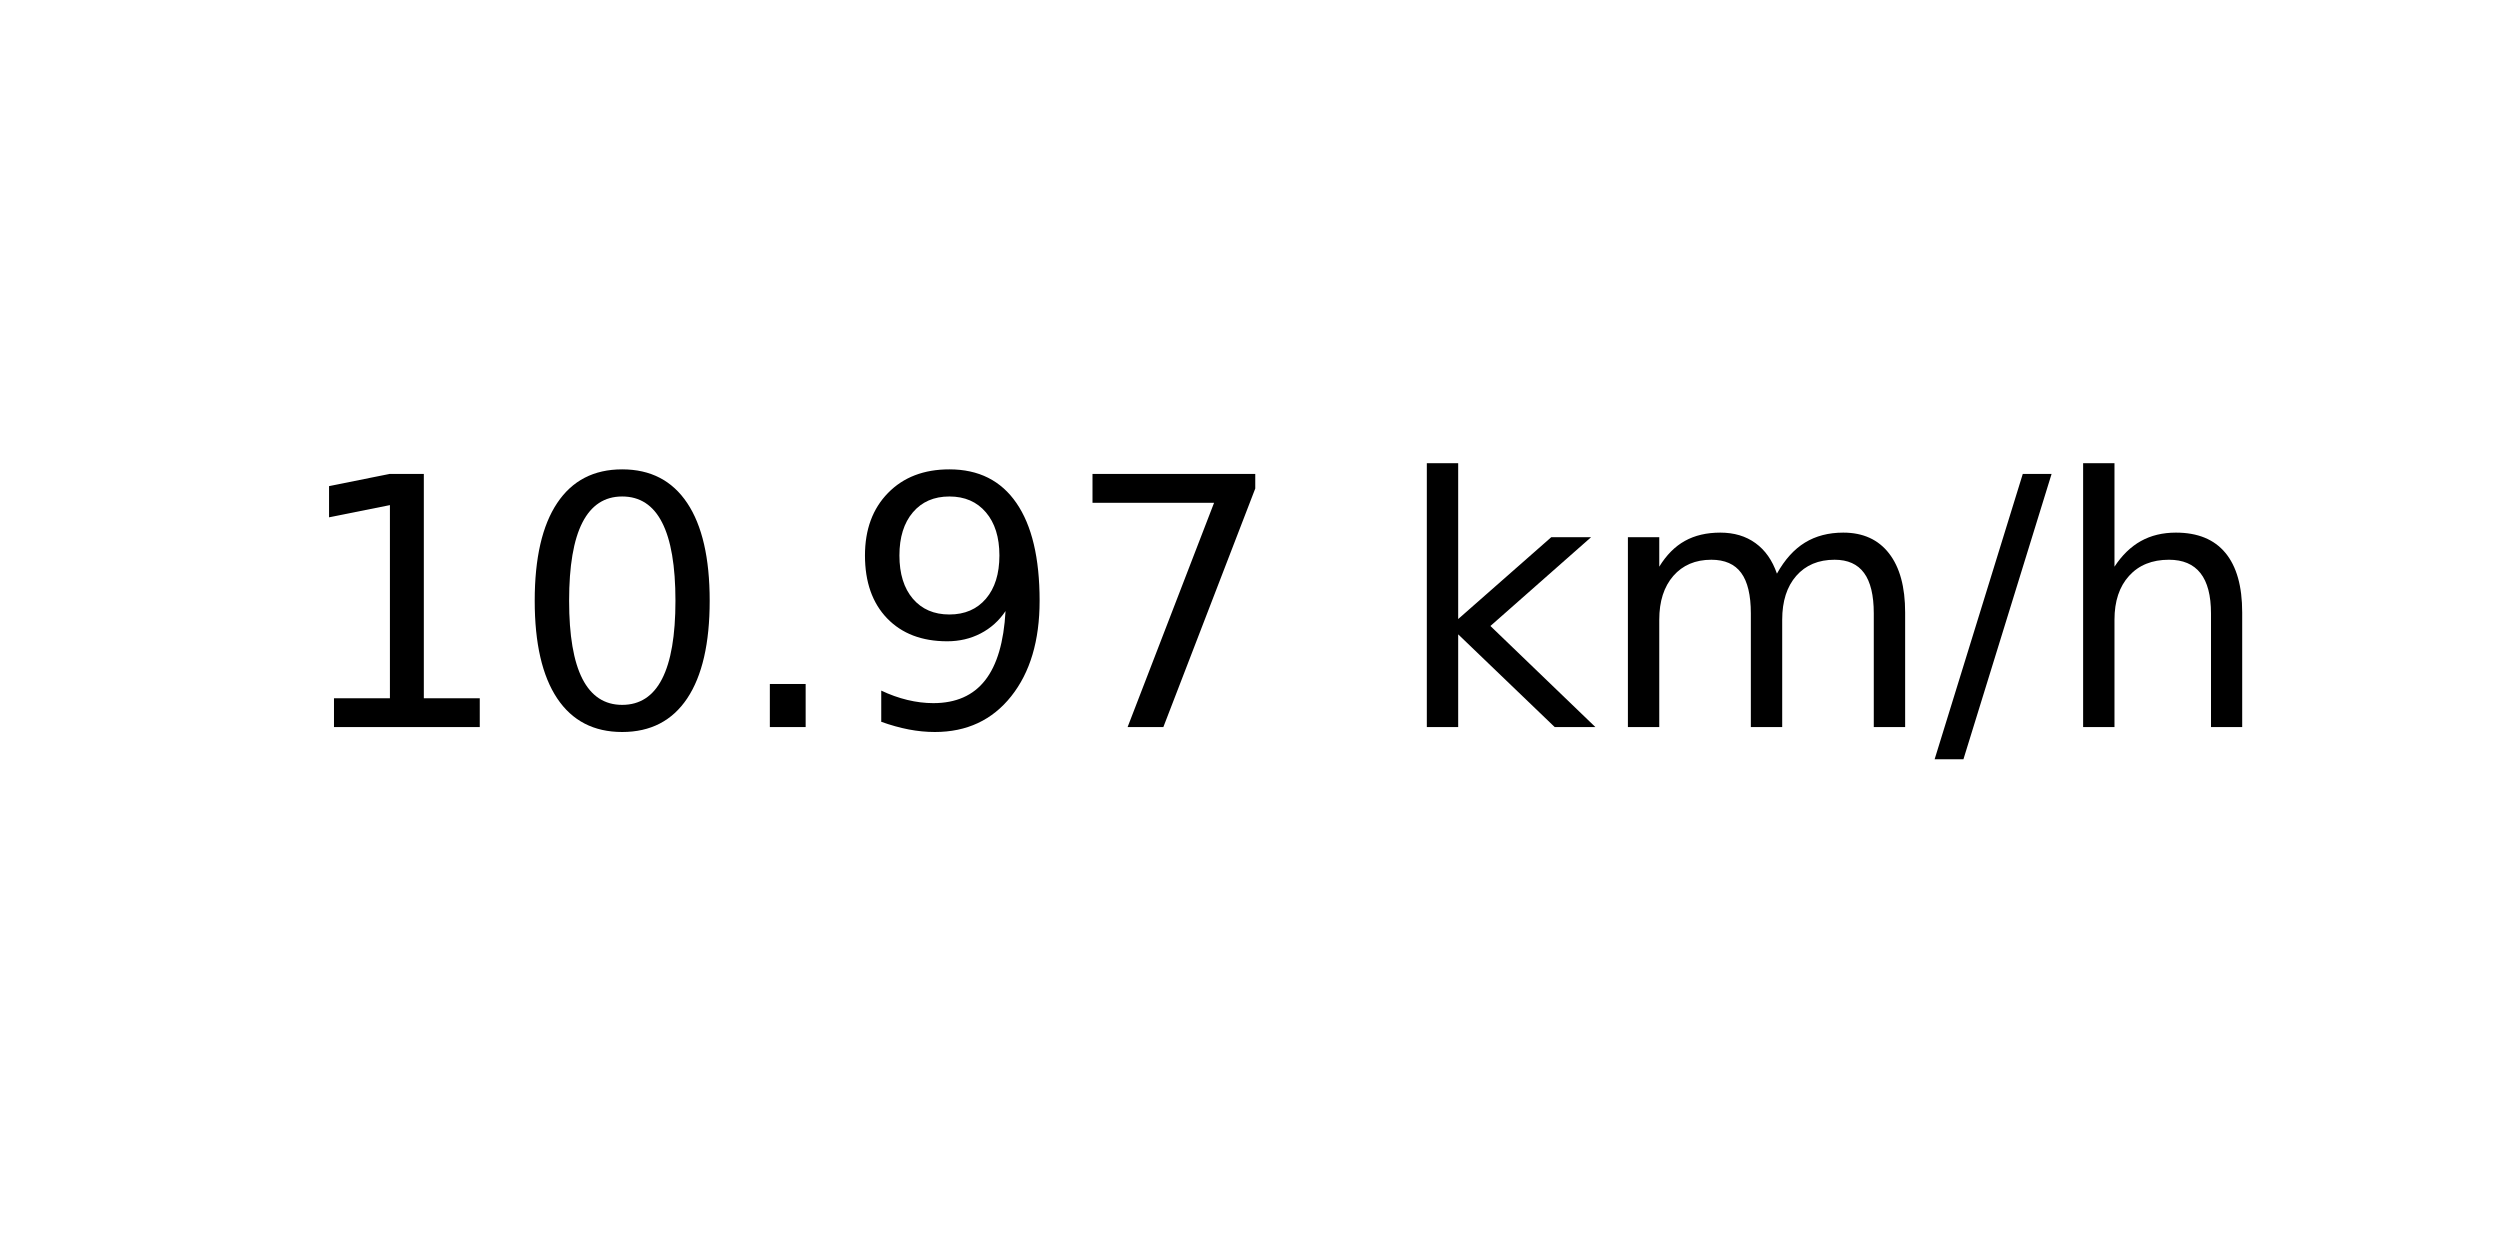
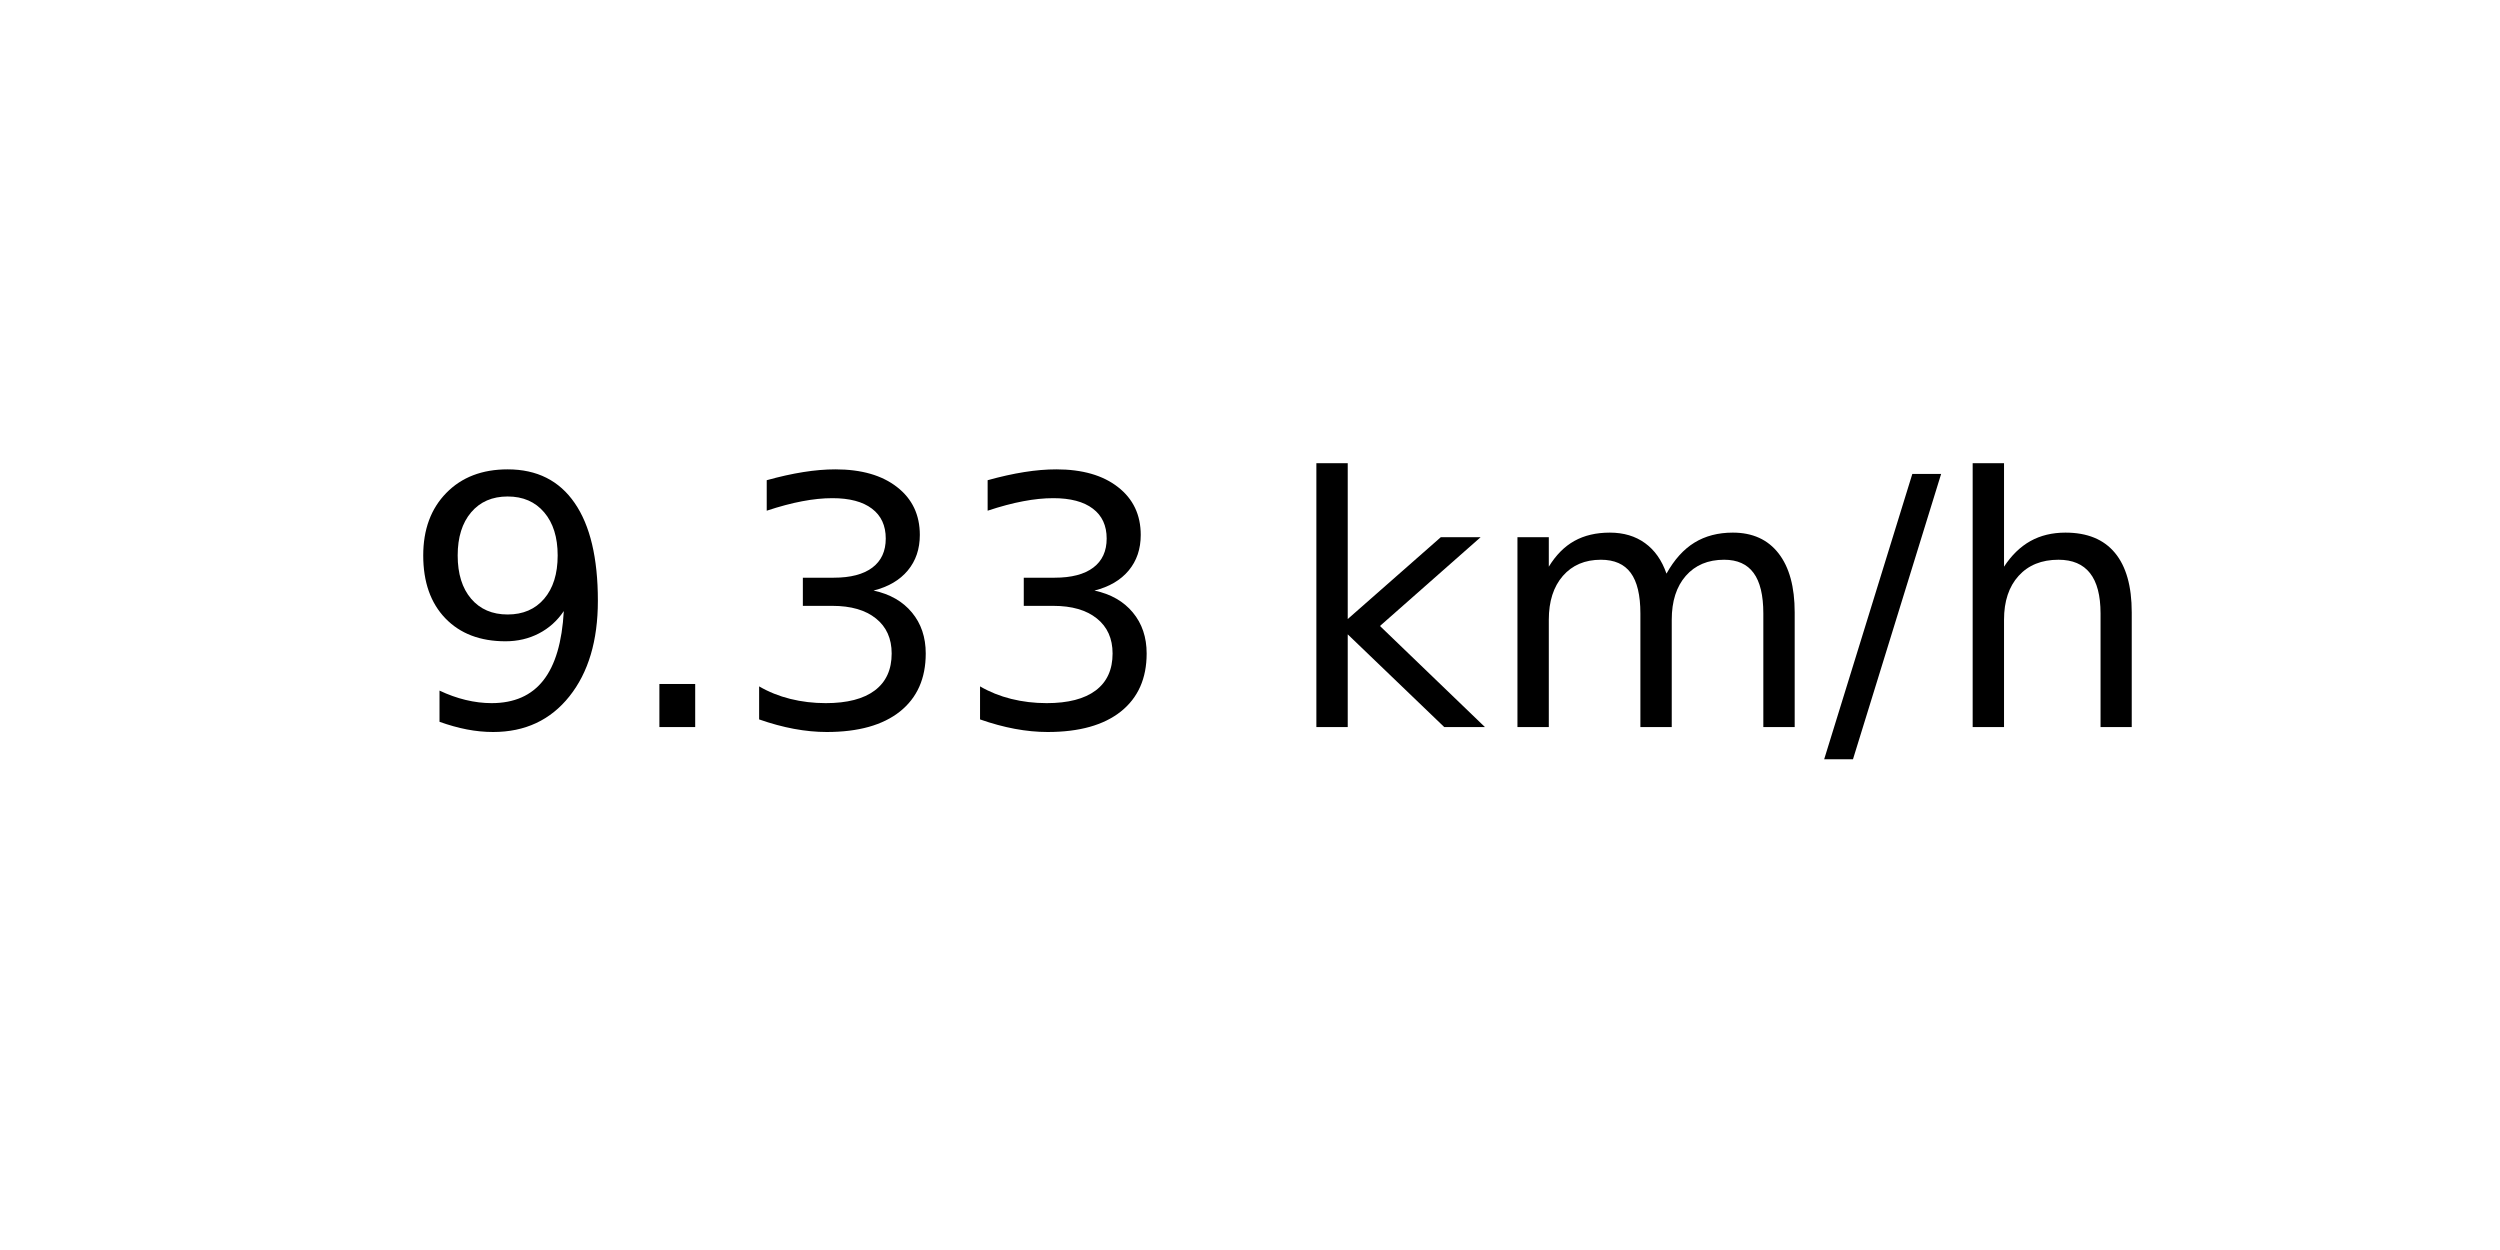
<svg xmlns="http://www.w3.org/2000/svg" xmlns:xlink="http://www.w3.org/1999/xlink" width="72pt" height="36pt" viewBox="0 0 72 36" version="1.1">
  <defs>
    <style type="text/css">*{stroke-linejoin: round; stroke-linecap: butt}</style>
  </defs>
  <g id="figure_1">
    <g id="axes_1">
      <g id="text_1">
-         <g transform="translate(8.378125 20.93937) scale(0.1 -0.1)">
+         <g transform="translate(11.55937 20.93937) scale(0.1 -0.1)">
          <defs>
-             <path id="DejaVuSans-31" d="M 794 531  L 1825 531  L 1825 4091  L 703 3866  L 703 4441  L 1819 4666  L 2450 4666  L 2450 531  L 3481 531  L 3481 0  L 794 0  L 794 531  z " transform="scale(0.015625)" />
-             <path id="DejaVuSans-30" d="M 2034 4250  Q 1547 4250 1301 3770  Q 1056 3291 1056 2328  Q 1056 1369 1301 889  Q 1547 409 2034 409  Q 2525 409 2770 889  Q 3016 1369 3016 2328  Q 3016 3291 2770 3770  Q 2525 4250 2034 4250  z M 2034 4750  Q 2819 4750 3233 4129  Q 3647 3509 3647 2328  Q 3647 1150 3233 529  Q 2819 -91 2034 -91  Q 1250 -91 836 529  Q 422 1150 422 2328  Q 422 3509 836 4129  Q 1250 4750 2034 4750  z " transform="scale(0.015625)" />
+             <path id="DejaVuSans-39" d="M 703 97  L 703 672  Q 941 559 1184 500  Q 1428 441 1663 441  Q 2288 441 2617 861  Q 2947 1281 2994 2138  Q 2813 1869 2534 1725  Q 2256 1581 1919 1581  Q 1219 1581 811 2004  Q 403 2428 403 3163  Q 403 3881 828 4315  Q 1253 4750 1959 4750  Q 2769 4750 3195 4129  Q 3622 3509 3622 2328  Q 3622 1225 3098 567  Q 2575 -91 1691 -91  Q 1453 -91 1209 -44  Q 966 3 703 97  z M 1959 2075  Q 2384 2075 2632 2365  Q 2881 2656 2881 3163  Q 2881 3666 2632 3958  Q 2384 4250 1959 4250  Q 1534 4250 1286 3958  Q 1038 3666 1038 3163  Q 1038 2656 1286 2365  Q 1534 2075 1959 2075  z " transform="scale(0.015625)" />
            <path id="DejaVuSans-2e" d="M 684 794  L 1344 794  L 1344 0  L 684 0  L 684 794  z " transform="scale(0.015625)" />
-             <path id="DejaVuSans-39" d="M 703 97  L 703 672  Q 941 559 1184 500  Q 1428 441 1663 441  Q 2288 441 2617 861  Q 2947 1281 2994 2138  Q 2813 1869 2534 1725  Q 2256 1581 1919 1581  Q 1219 1581 811 2004  Q 403 2428 403 3163  Q 403 3881 828 4315  Q 1253 4750 1959 4750  Q 2769 4750 3195 4129  Q 3622 3509 3622 2328  Q 3622 1225 3098 567  Q 2575 -91 1691 -91  Q 1453 -91 1209 -44  Q 966 3 703 97  z M 1959 2075  Q 2384 2075 2632 2365  Q 2881 2656 2881 3163  Q 2881 3666 2632 3958  Q 2384 4250 1959 4250  Q 1534 4250 1286 3958  Q 1038 3666 1038 3163  Q 1038 2656 1286 2365  Q 1534 2075 1959 2075  z " transform="scale(0.015625)" />
-             <path id="DejaVuSans-37" d="M 525 4666  L 3525 4666  L 3525 4397  L 1831 0  L 1172 0  L 2766 4134  L 525 4134  L 525 4666  z " transform="scale(0.015625)" />
+             <path id="DejaVuSans-33" d="M 2597 2516  Q 3050 2419 3304 2112  Q 3559 1806 3559 1356  Q 3559 666 3084 287  Q 2609 -91 1734 -91  Q 1441 -91 1130 -33  Q 819 25 488 141  L 488 750  Q 750 597 1062 519  Q 1375 441 1716 441  Q 2309 441 2620 675  Q 2931 909 2931 1356  Q 2931 1769 2642 2001  Q 2353 2234 1838 2234  L 1294 2234  L 1294 2753  L 1863 2753  Q 2328 2753 2575 2939  Q 2822 3125 2822 3475  Q 2822 3834 2567 4026  Q 2313 4219 1838 4219  Q 1578 4219 1281 4162  Q 984 4106 628 3988  L 628 4550  Q 988 4650 1302 4700  Q 1616 4750 1894 4750  Q 2613 4750 3031 4423  Q 3450 4097 3450 3541  Q 3450 3153 3228 2886  Q 3006 2619 2597 2516  z " transform="scale(0.015625)" />
            <path id="DejaVuSans-20" transform="scale(0.015625)" />
            <path id="DejaVuSans-6b" d="M 581 4863  L 1159 4863  L 1159 1991  L 2875 3500  L 3609 3500  L 1753 1863  L 3688 0  L 2938 0  L 1159 1709  L 1159 0  L 581 0  L 581 4863  z " transform="scale(0.015625)" />
            <path id="DejaVuSans-6d" d="M 3328 2828  Q 3544 3216 3844 3400  Q 4144 3584 4550 3584  Q 5097 3584 5394 3201  Q 5691 2819 5691 2113  L 5691 0  L 5113 0  L 5113 2094  Q 5113 2597 4934 2840  Q 4756 3084 4391 3084  Q 3944 3084 3684 2787  Q 3425 2491 3425 1978  L 3425 0  L 2847 0  L 2847 2094  Q 2847 2600 2669 2842  Q 2491 3084 2119 3084  Q 1678 3084 1418 2786  Q 1159 2488 1159 1978  L 1159 0  L 581 0  L 581 3500  L 1159 3500  L 1159 2956  Q 1356 3278 1631 3431  Q 1906 3584 2284 3584  Q 2666 3584 2933 3390  Q 3200 3197 3328 2828  z " transform="scale(0.015625)" />
            <path id="DejaVuSans-2f" d="M 1625 4666  L 2156 4666  L 531 -594  L 0 -594  L 1625 4666  z " transform="scale(0.015625)" />
            <path id="DejaVuSans-68" d="M 3513 2113  L 3513 0  L 2938 0  L 2938 2094  Q 2938 2591 2744 2837  Q 2550 3084 2163 3084  Q 1697 3084 1428 2787  Q 1159 2491 1159 1978  L 1159 0  L 581 0  L 581 4863  L 1159 4863  L 1159 2956  Q 1366 3272 1645 3428  Q 1925 3584 2291 3584  Q 2894 3584 3203 3211  Q 3513 2838 3513 2113  z " transform="scale(0.015625)" />
          </defs>
-           <use xlink:href="#DejaVuSans-31" />
-           <use xlink:href="#DejaVuSans-30" x="63.623" />
-           <use xlink:href="#DejaVuSans-2e" x="127.246" />
-           <use xlink:href="#DejaVuSans-39" x="159.033" />
-           <use xlink:href="#DejaVuSans-37" x="222.656" />
-           <use xlink:href="#DejaVuSans-20" x="286.279" />
-           <use xlink:href="#DejaVuSans-6b" x="318.066" />
-           <use xlink:href="#DejaVuSans-6d" x="375.977" />
-           <use xlink:href="#DejaVuSans-2f" x="473.389" />
-           <use xlink:href="#DejaVuSans-68" x="507.08" />
+           <use xlink:href="#DejaVuSans-39" />
+           <use xlink:href="#DejaVuSans-2e" x="63.623" />
+           <use xlink:href="#DejaVuSans-33" x="95.41" />
+           <use xlink:href="#DejaVuSans-33" x="159.033" />
+           <use xlink:href="#DejaVuSans-20" x="222.656" />
+           <use xlink:href="#DejaVuSans-6b" x="254.443" />
+           <use xlink:href="#DejaVuSans-6d" x="312.354" />
+           <use xlink:href="#DejaVuSans-2f" x="409.766" />
+           <use xlink:href="#DejaVuSans-68" x="443.457" />
        </g>
      </g>
    </g>
  </g>
</svg>
